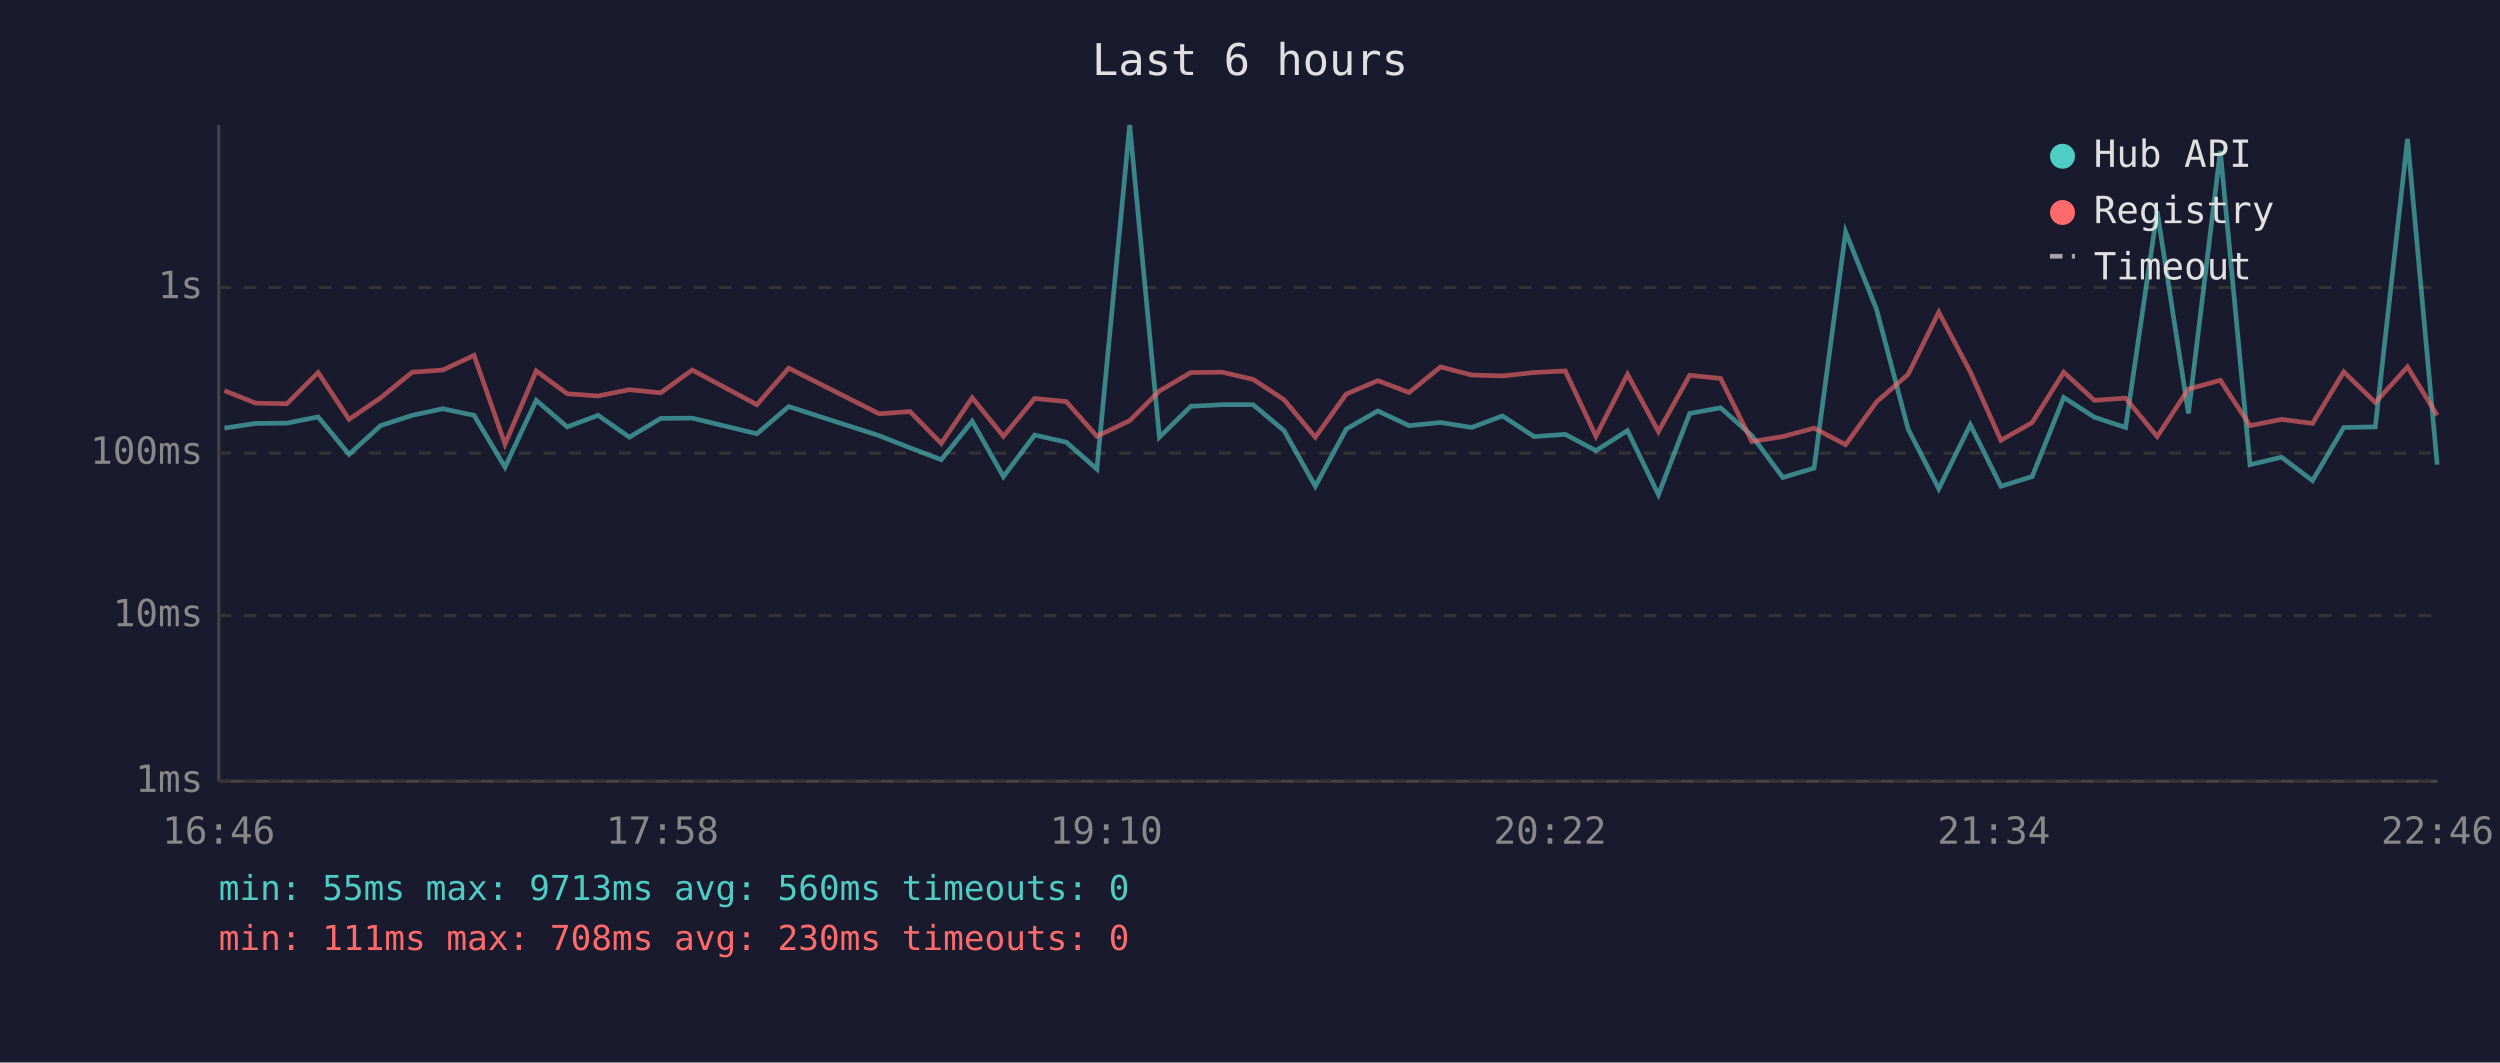
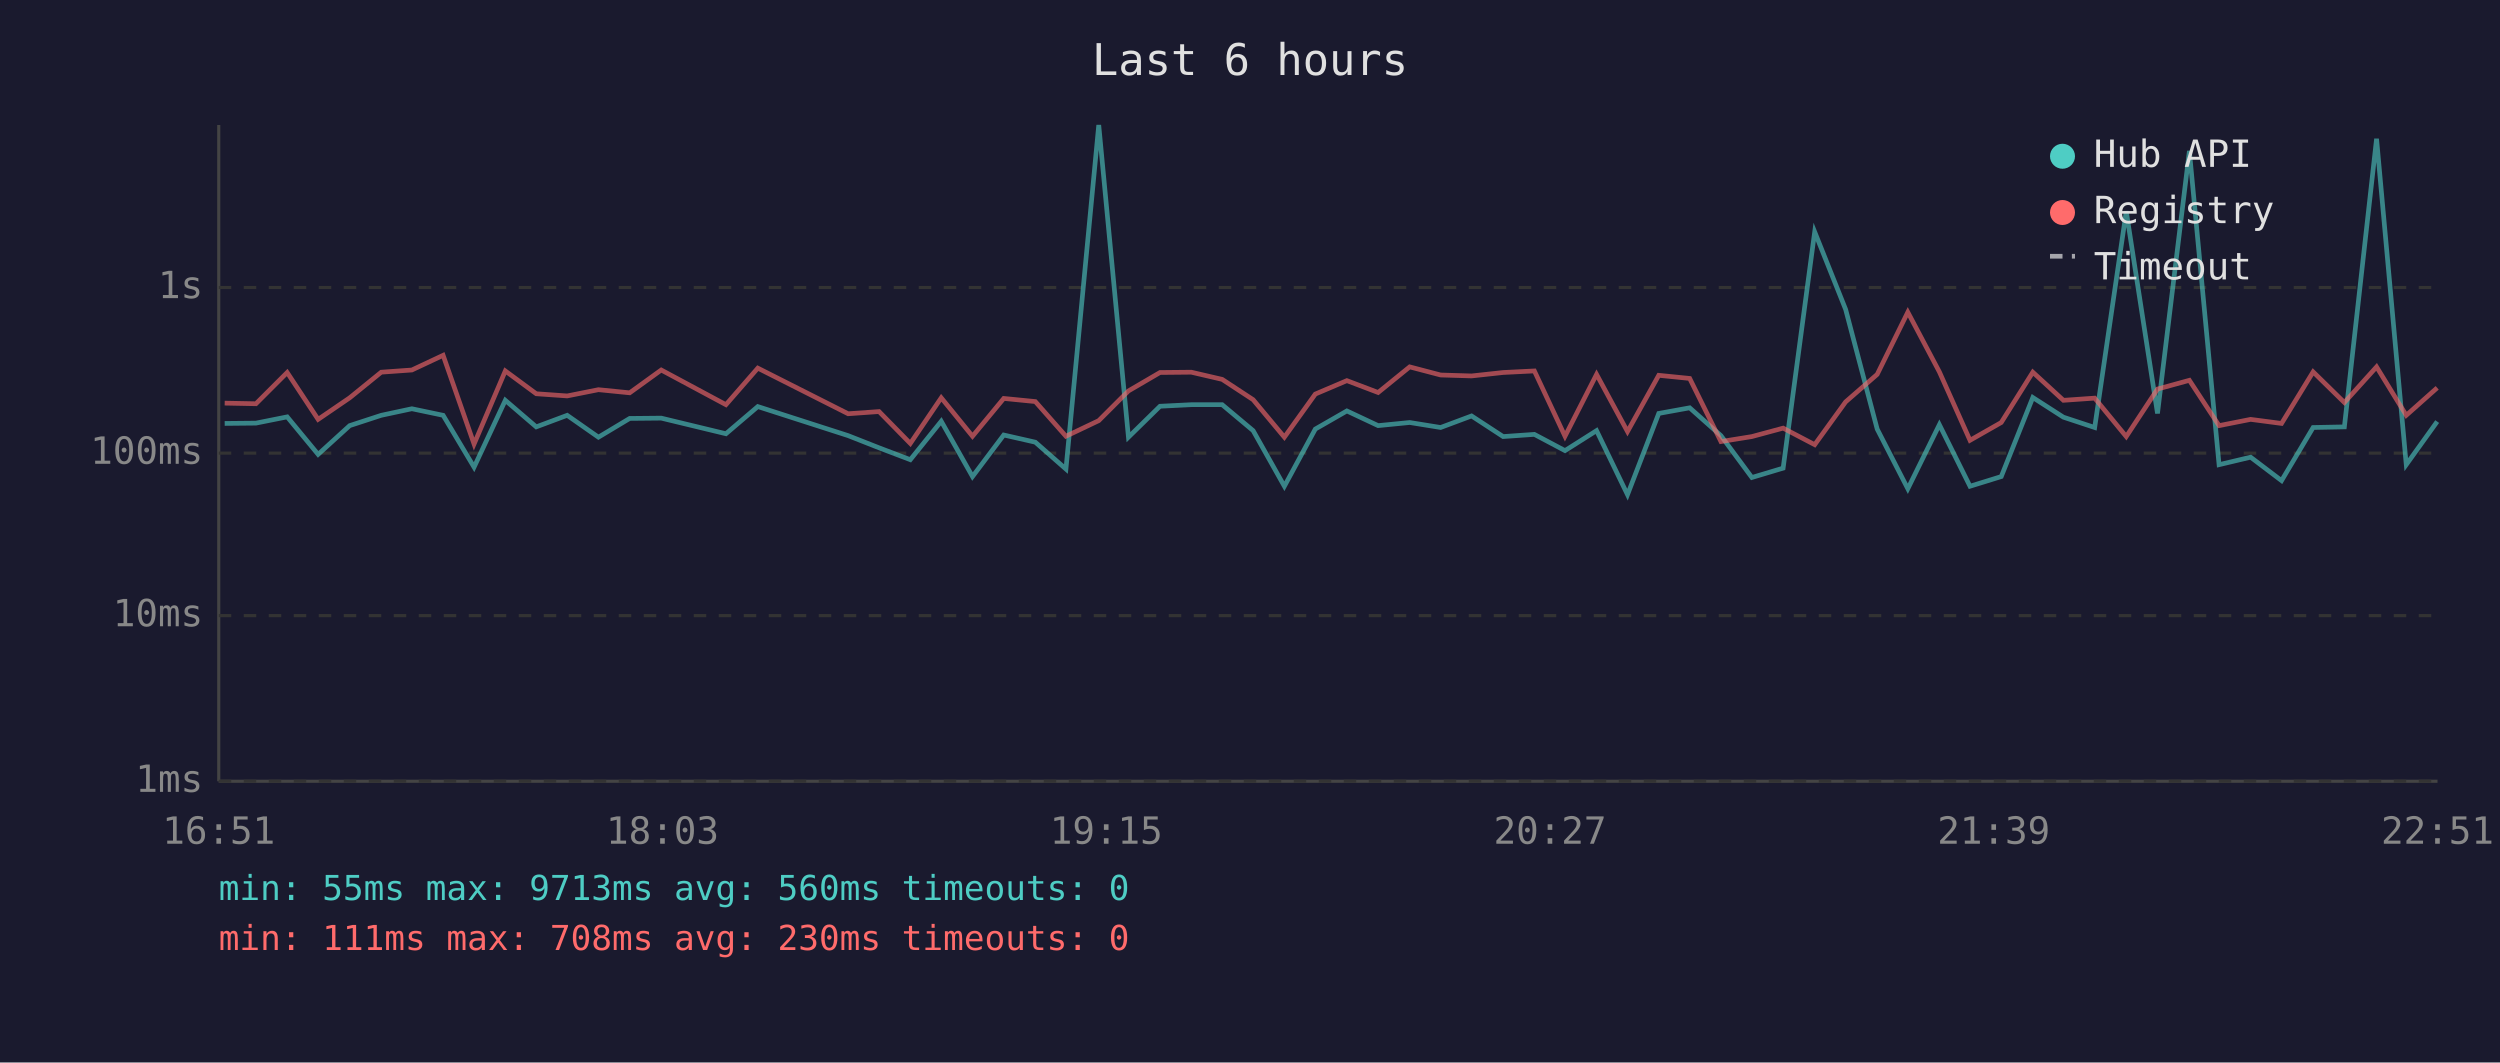
<svg xmlns="http://www.w3.org/2000/svg" viewBox="0 0 800 340" font-family="monospace" font-size="12">
  <rect width="800" height="340" fill="#1a1a2e" />
  <text x="400" y="24" fill="#e0e0e0" font-size="14" text-anchor="middle">Last 6 hours</text>
  <line x1="70" y1="40" x2="70" y2="250" stroke="#444" stroke-width="1" />
  <line x1="70" y1="250" x2="780" y2="250" stroke="#444" stroke-width="1" />
  <line x1="70" y1="250" x2="780" y2="250" stroke="#333" stroke-width="1" stroke-dasharray="4" />
  <text x="65" y="250" fill="#888" text-anchor="end" dominant-baseline="middle">1ms</text>
  <line x1="70" y1="197" x2="780" y2="197" stroke="#333" stroke-width="1" stroke-dasharray="4" />
  <text x="65" y="197" fill="#888" text-anchor="end" dominant-baseline="middle">10ms</text>
  <line x1="70" y1="145" x2="780" y2="145" stroke="#333" stroke-width="1" stroke-dasharray="4" />
  <text x="65" y="145" fill="#888" text-anchor="end" dominant-baseline="middle">100ms</text>
  <line x1="70" y1="92" x2="780" y2="92" stroke="#333" stroke-width="1" stroke-dasharray="4" />
  <text x="65" y="92" fill="#888" text-anchor="end" dominant-baseline="middle">1s</text>
-   <text x="70" y="270" fill="#888" text-anchor="middle">16:46</text>
-   <text x="212" y="270" fill="#888" text-anchor="middle">17:58</text>
-   <text x="354" y="270" fill="#888" text-anchor="middle">19:10</text>
-   <text x="496" y="270" fill="#888" text-anchor="middle">20:22</text>
-   <text x="638" y="270" fill="#888" text-anchor="middle">21:34</text>
-   <text x="780" y="270" fill="#888" text-anchor="middle">22:46</text>
-   <polyline points="71.8,137.0 81.8,135.5 91.8,135.4 101.8,133.4 111.7,145.4 121.8,136.2 131.9,132.9 141.7,130.8 151.7,132.9 161.6,149.5 171.6,128.1 181.5,136.6 191.4,132.9 201.4,139.9 211.4,133.9 221.5,133.8 242.2,138.8 252.4,130.1 281.3,139.4 291.2,143.3 301.2,147.1 311.1,134.8 321.1,152.5 331.1,139.2 341.2,141.5 351.0,150.1 361.5,40.0 371.0,139.9 381.1,130.0 391.1,129.5 401.0,129.5 410.9,137.8 420.9,155.6 430.8,137.3 440.9,131.5 450.9,136.2 461.0,135.2 470.9,136.8 480.8,133.1 490.9,139.7 500.9,139.0 510.7,144.2 520.8,137.8 530.7,158.3 540.7,132.3 550.6,130.5 560.6,139.4 570.5,152.8 580.5,149.8 590.6,74.2 600.5,99.0 610.6,137.3 620.4,156.4 630.5,135.9 640.3,155.6 650.3,152.5 660.4,127.2 670.2,133.5 680.2,136.8 690.3,67.6 700.3,132.3 710.5,48.3 720.0,148.7 730.1,146.3 740.0,153.8 750.0,136.8 760.1,136.6 770.4,44.4 779.9,148.7" fill="none" stroke="#4ecdc4" stroke-width="1.5" opacity="0.6" />
-   <polyline points="71.8,125.0 81.8,129.0 91.8,129.2 101.8,119.2 111.7,134.2 121.8,127.3 131.9,119.1 141.7,118.4 151.7,113.7 161.6,142.1 171.6,118.7 181.5,126.0 191.4,126.7 201.4,124.7 211.4,125.7 221.5,118.4 242.2,129.5 252.4,117.8 281.3,132.4 291.2,131.7 301.2,141.9 311.1,127.3 321.1,139.6 331.1,127.5 341.2,128.5 351.0,139.6 361.5,134.6 371.0,125.1 381.1,119.2 391.1,119.1 401.0,121.4 410.9,127.9 420.9,139.9 430.8,126.1 440.9,121.8 450.9,125.6 461.0,117.4 470.9,120.0 480.8,120.3 490.9,119.2 500.9,118.7 510.7,139.6 520.8,119.8 530.7,138.1 540.7,120.1 550.6,121.1 560.6,141.3 570.5,139.7 580.5,137.0 590.6,142.3 600.5,128.6 610.6,119.8 620.4,99.9 630.5,119.0 640.3,140.9 650.3,135.2 660.4,119.1 670.2,128.1 680.2,127.4 690.3,139.7 700.3,124.5 710.5,121.7 720.0,136.2 730.1,134.2 740.0,135.5 750.0,119.0 760.1,128.8 770.4,117.4 779.9,132.9" fill="none" stroke="#ff6b6b" stroke-width="1.5" opacity="0.6" />
+   <text x="70" y="270" fill="#888" text-anchor="middle">16:51</text>
+   <text x="212" y="270" fill="#888" text-anchor="middle">18:03</text>
+   <text x="354" y="270" fill="#888" text-anchor="middle">19:15</text>
+   <text x="496" y="270" fill="#888" text-anchor="middle">20:27</text>
+   <text x="638" y="270" fill="#888" text-anchor="middle">21:39</text>
+   <text x="780" y="270" fill="#888" text-anchor="middle">22:51</text>
+   <polyline points="71.9,135.5 81.9,135.4 91.9,133.4 101.8,145.4 111.9,136.2 122.0,132.9 131.8,130.8 141.8,132.9 151.7,149.5 161.7,128.1 171.6,136.6 181.5,132.9 191.5,139.9 201.5,133.9 211.6,133.8 232.3,138.8 242.5,130.1 271.4,139.4 281.3,143.3 291.3,147.1 301.2,134.8 311.2,152.5 321.2,139.2 331.3,141.5 341.1,150.1 351.6,40.0 361.1,139.9 371.2,130.0 381.2,129.5 391.1,129.5 401.0,137.8 411.0,155.6 420.9,137.3 431.0,131.5 441.0,136.2 451.1,135.2 461.0,136.8 470.9,133.1 481.0,139.7 491.0,139.0 500.8,144.2 510.9,137.8 520.8,158.3 530.8,132.3 540.7,130.5 550.7,139.4 560.6,152.8 570.6,149.8 580.7,74.2 590.6,99.0 600.7,137.3 610.5,156.4 620.6,135.9 630.4,155.6 640.4,152.5 650.5,127.2 660.3,133.5 670.3,136.8 680.4,67.6 690.4,132.3 700.6,48.3 710.1,148.7 720.2,146.3 730.1,153.8 740.2,136.8 750.2,136.6 760.5,44.4 770.0,148.7 779.9,134.9" fill="none" stroke="#4ecdc4" stroke-width="1.5" opacity="0.6" />
+   <polyline points="71.9,129.0 81.9,129.2 91.9,119.2 101.8,134.2 111.9,127.3 122.0,119.1 131.8,118.4 141.8,113.7 151.7,142.1 161.7,118.7 171.6,126.0 181.5,126.7 191.5,124.7 201.5,125.7 211.6,118.4 232.3,129.5 242.5,117.8 271.4,132.4 281.3,131.7 291.3,141.9 301.2,127.3 311.2,139.6 321.2,127.5 331.3,128.5 341.1,139.6 351.6,134.6 361.1,125.1 371.2,119.2 381.2,119.1 391.1,121.4 401.0,127.9 411.0,139.9 420.9,126.1 431.0,121.8 441.0,125.6 451.1,117.4 461.0,120.0 470.9,120.3 481.0,119.2 491.0,118.7 500.8,139.6 510.9,119.8 520.8,138.1 530.8,120.1 540.7,121.1 550.7,141.3 560.6,139.7 570.6,137.0 580.7,142.3 590.6,128.6 600.7,119.8 610.5,99.9 620.6,119.0 630.4,140.9 640.4,135.2 650.5,119.1 660.3,128.1 670.3,127.4 680.4,139.7 690.4,124.5 700.6,121.7 710.1,136.2 720.2,134.2 730.1,135.5 740.2,119.0 750.2,128.8 760.5,117.4 770.0,132.9 779.9,124.1" fill="none" stroke="#ff6b6b" stroke-width="1.5" opacity="0.6" />
  <circle cx="660" cy="50" r="4" fill="#4ecdc4" />
  <text x="670" y="50" fill="#e0e0e0" dominant-baseline="middle">Hub API</text>
  <circle cx="660" cy="68" r="4" fill="#ff6b6b" />
  <text x="670" y="68" fill="#e0e0e0" dominant-baseline="middle">Registry</text>
  <line x1="656" y1="82" x2="664" y2="82" stroke="#e0e0e0" stroke-width="1.5" stroke-dasharray="4,3" opacity="0.7" />
  <text x="670" y="86" fill="#e0e0e0" dominant-baseline="middle">Timeout</text>
  <text x="70" y="288" fill="#4ecdc4" font-size="11">min: 55ms  max: 9713ms  avg: 560ms  timeouts: 0</text>
  <text x="70" y="304" fill="#ff6b6b" font-size="11">min: 111ms  max: 708ms  avg: 230ms  timeouts: 0</text>
</svg>
